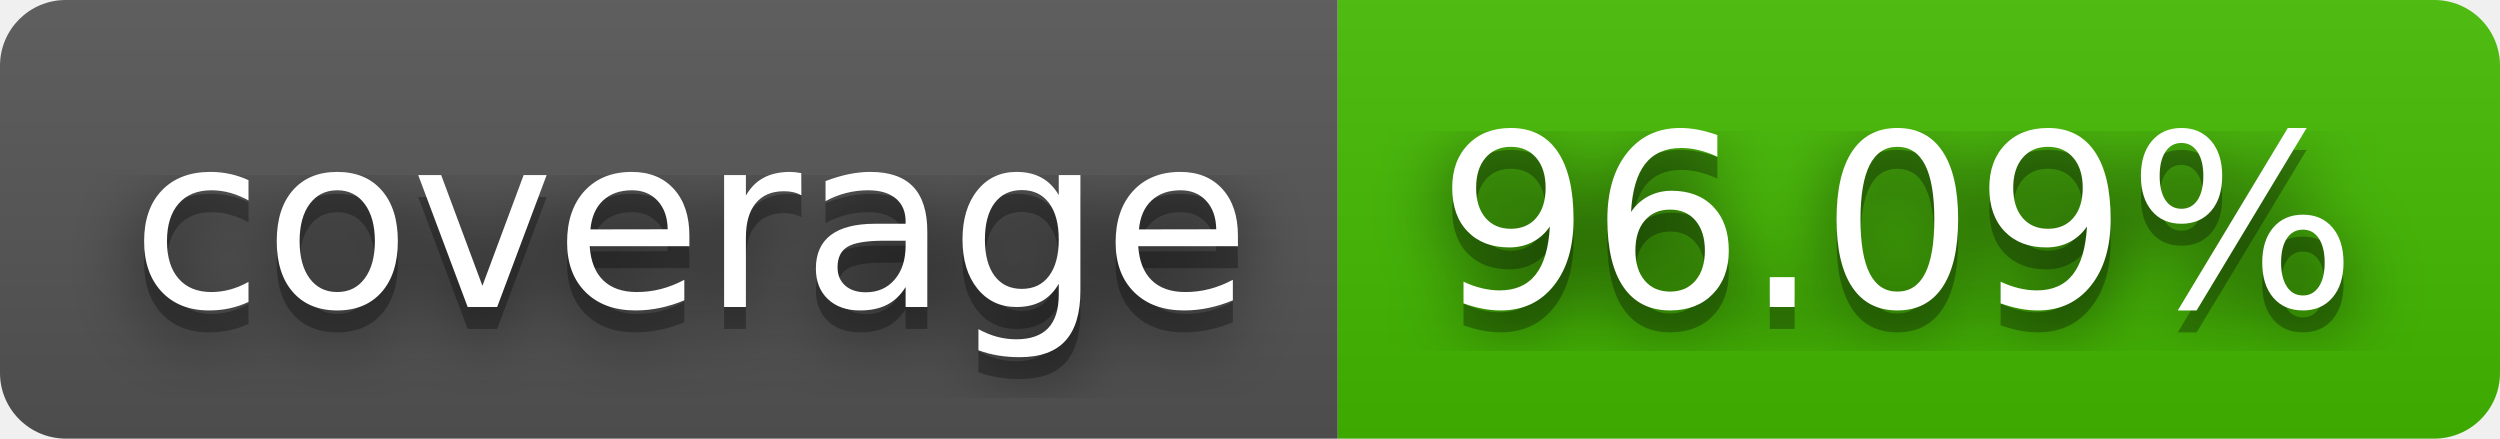
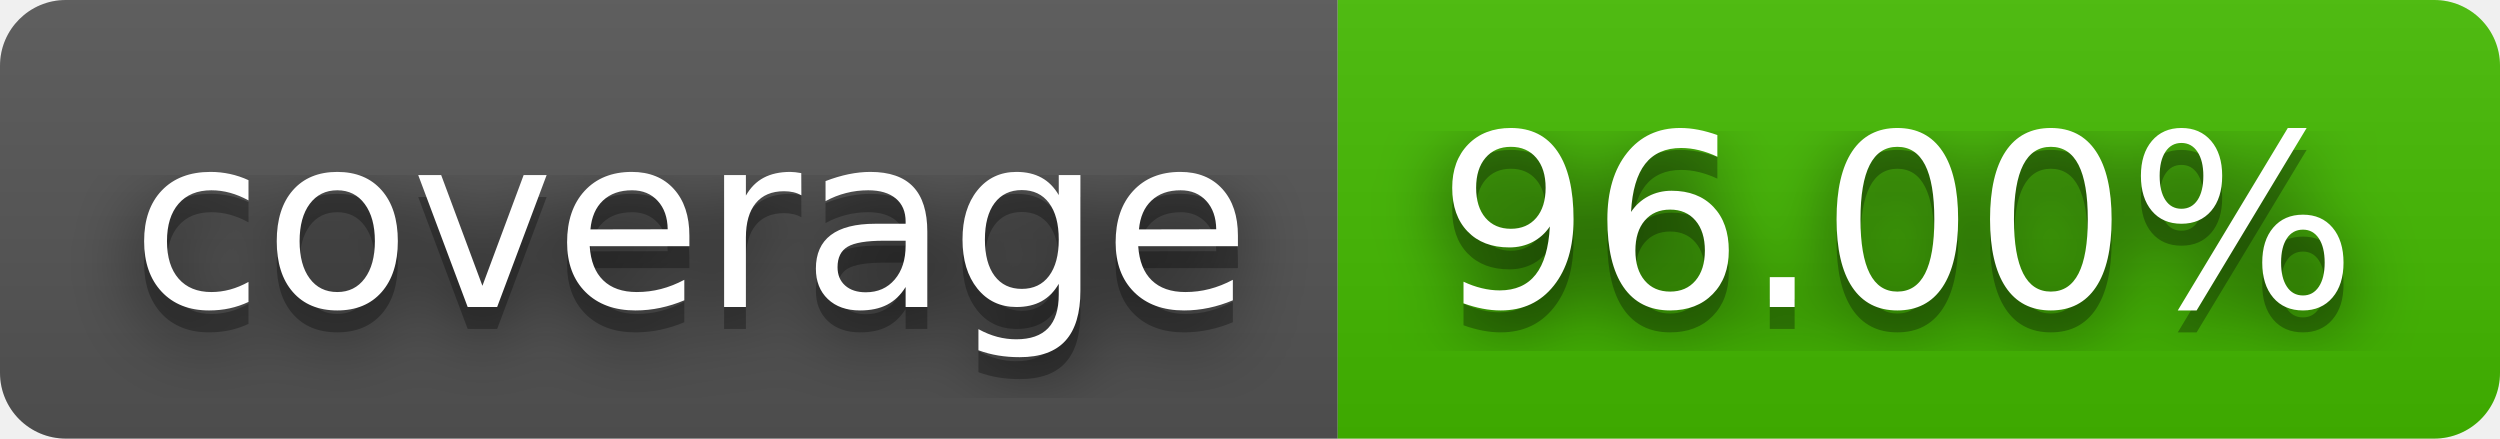
- <svg xmlns="http://www.w3.org/2000/svg" width="114" height="20" role="img" aria-label="coverage: 96.09%">
+ <svg xmlns="http://www.w3.org/2000/svg" width="114" height="20" role="img" aria-label="coverage: 96.00%">
  <filter id="blur">
    <feGaussianBlur stdDeviation="16" />
  </filter>
  <linearGradient id="s" x2="0" y2="100%">
    <stop offset="0" stop-color="#bbb" stop-opacity=".1" />
    <stop offset="1" stop-opacity=".1" />
  </linearGradient>
  <clipPath id="r">
    <rect width="114" height="20" rx="3" />
  </clipPath>
  <g clip-path="url(#r)">
    <rect width="61" height="20" fill="#555" />
    <rect x="61" width="53" height="20" fill="#4b0" />
    <rect width="114" height="20" fill="url(#s)" />
  </g>
  <g fill="#fff" text-anchor="middle" font-family="Verdana,Geneva,DejaVu Sans,sans-serif" text-rendering="geometricPrecision" font-size="110">
    <g transform="scale(.1)">
      <g aria-hidden="true" fill="#010101">
        <text x="315" y="150" fill-opacity=".8" filter="url(#blur)" textLength="510">coverage</text>
        <text x="315" y="150" fill-opacity=".3" textLength="510">coverage</text>
      </g>
      <text x="315" y="140" textLength="510">coverage</text>
    </g>
    <g transform="scale(.1)">
      <g aria-hidden="true" fill="#010101">
-         <text x="865" y="150" fill-opacity=".8" filter="url(#blur)" textLength="430">96.09%</text>
-         <text x="865" y="150" fill-opacity=".3" textLength="430">96.09%</text>
+         <text x="865" y="150" fill-opacity=".8" filter="url(#blur)" textLength="430">96.00%</text>
+         <text x="865" y="150" fill-opacity=".3" textLength="430">96.00%</text>
      </g>
-       <text x="865" y="140" textLength="430">96.09%</text>
+       <text x="865" y="140" textLength="430">96.00%</text>
    </g>
  </g>
</svg>
